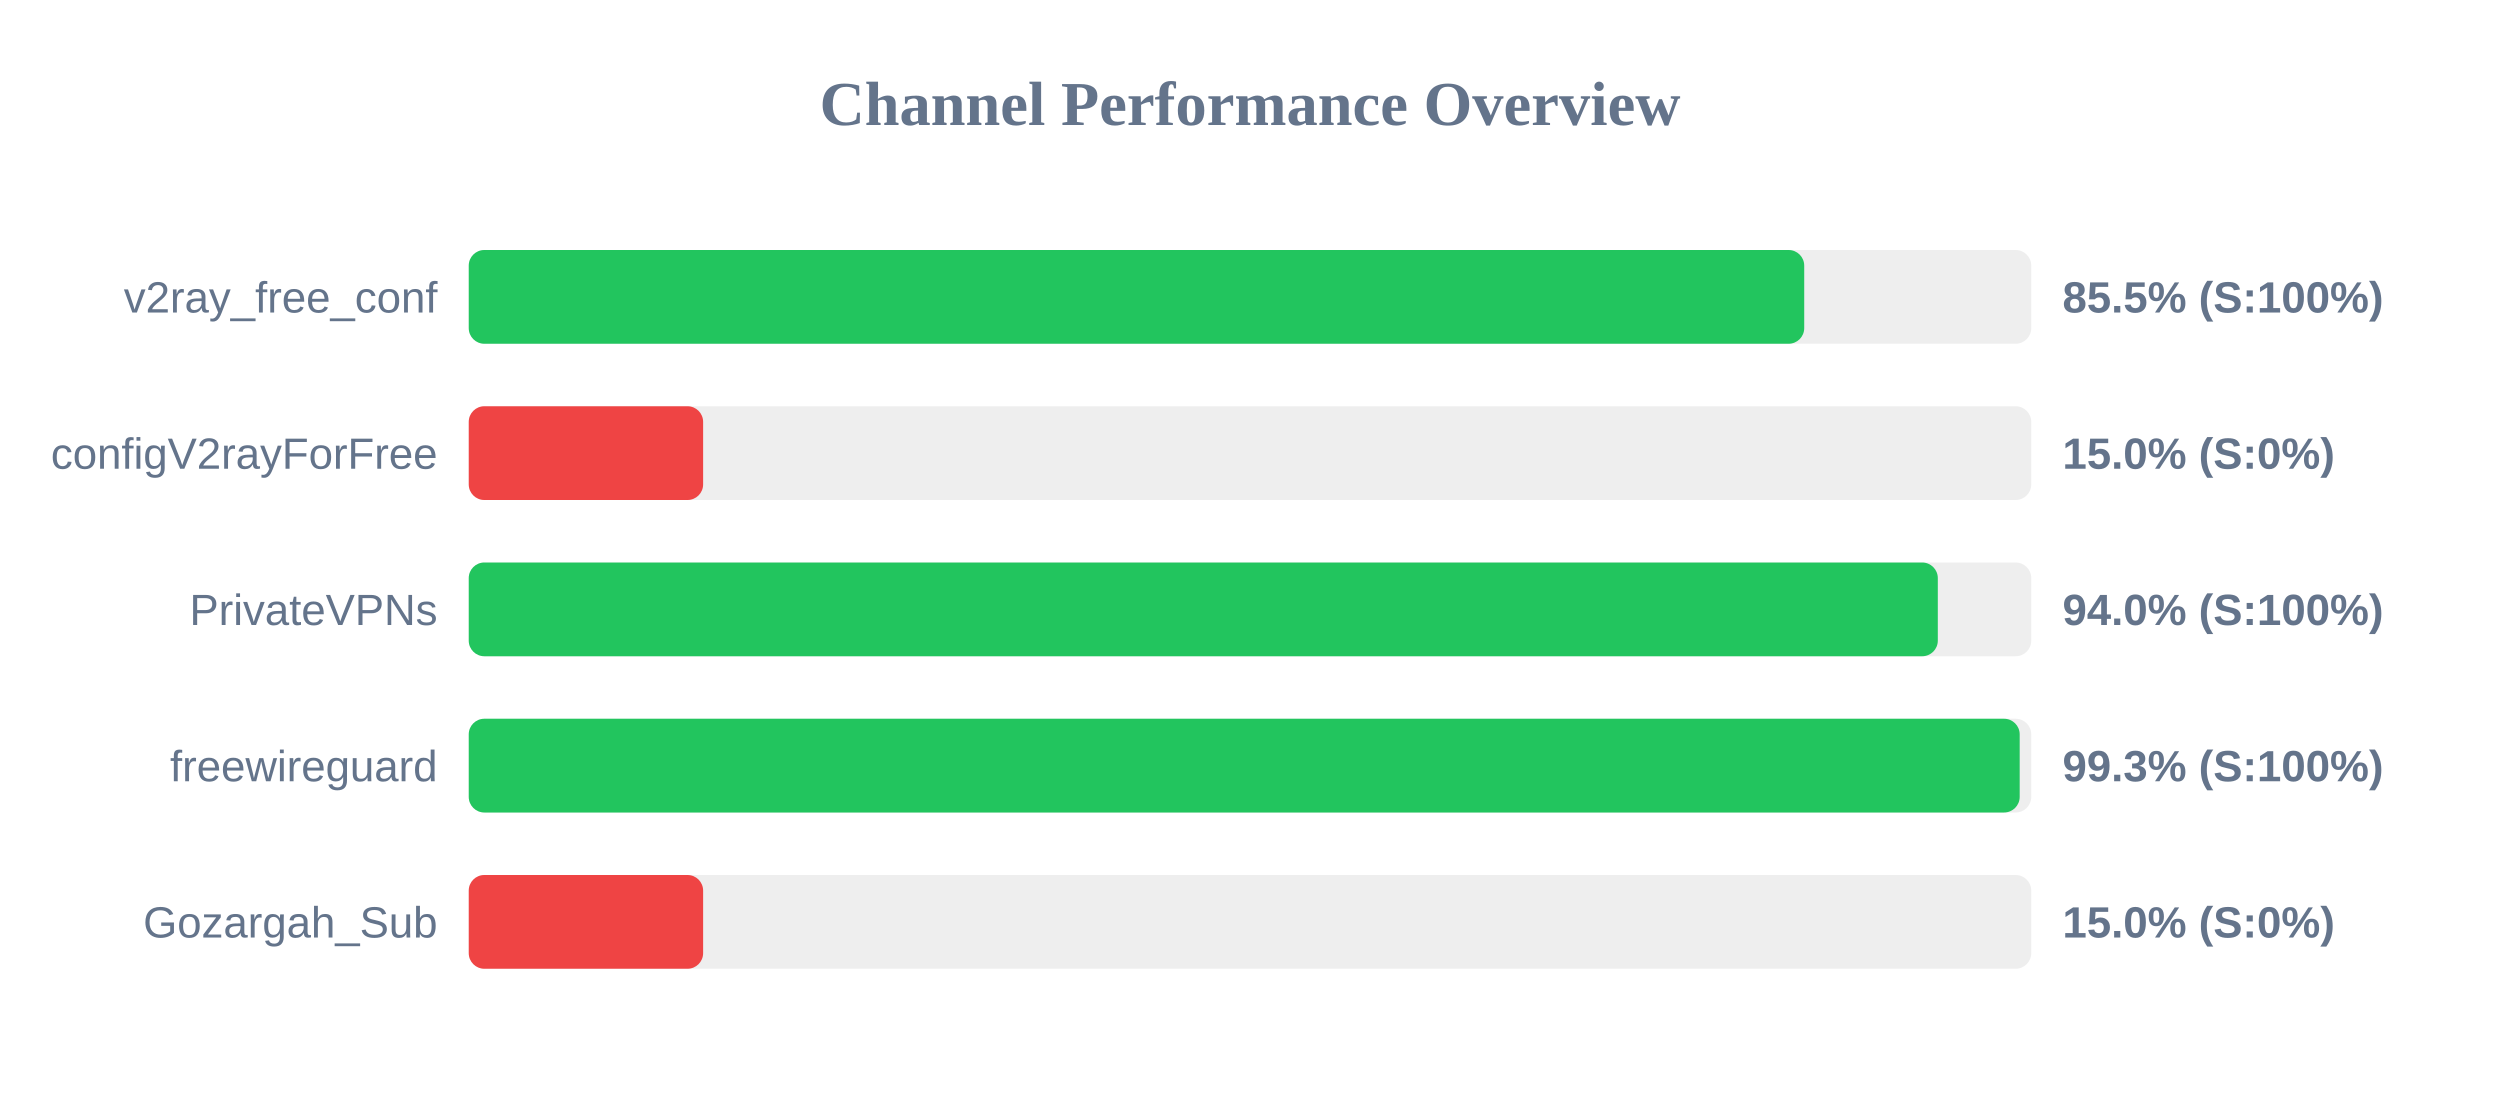
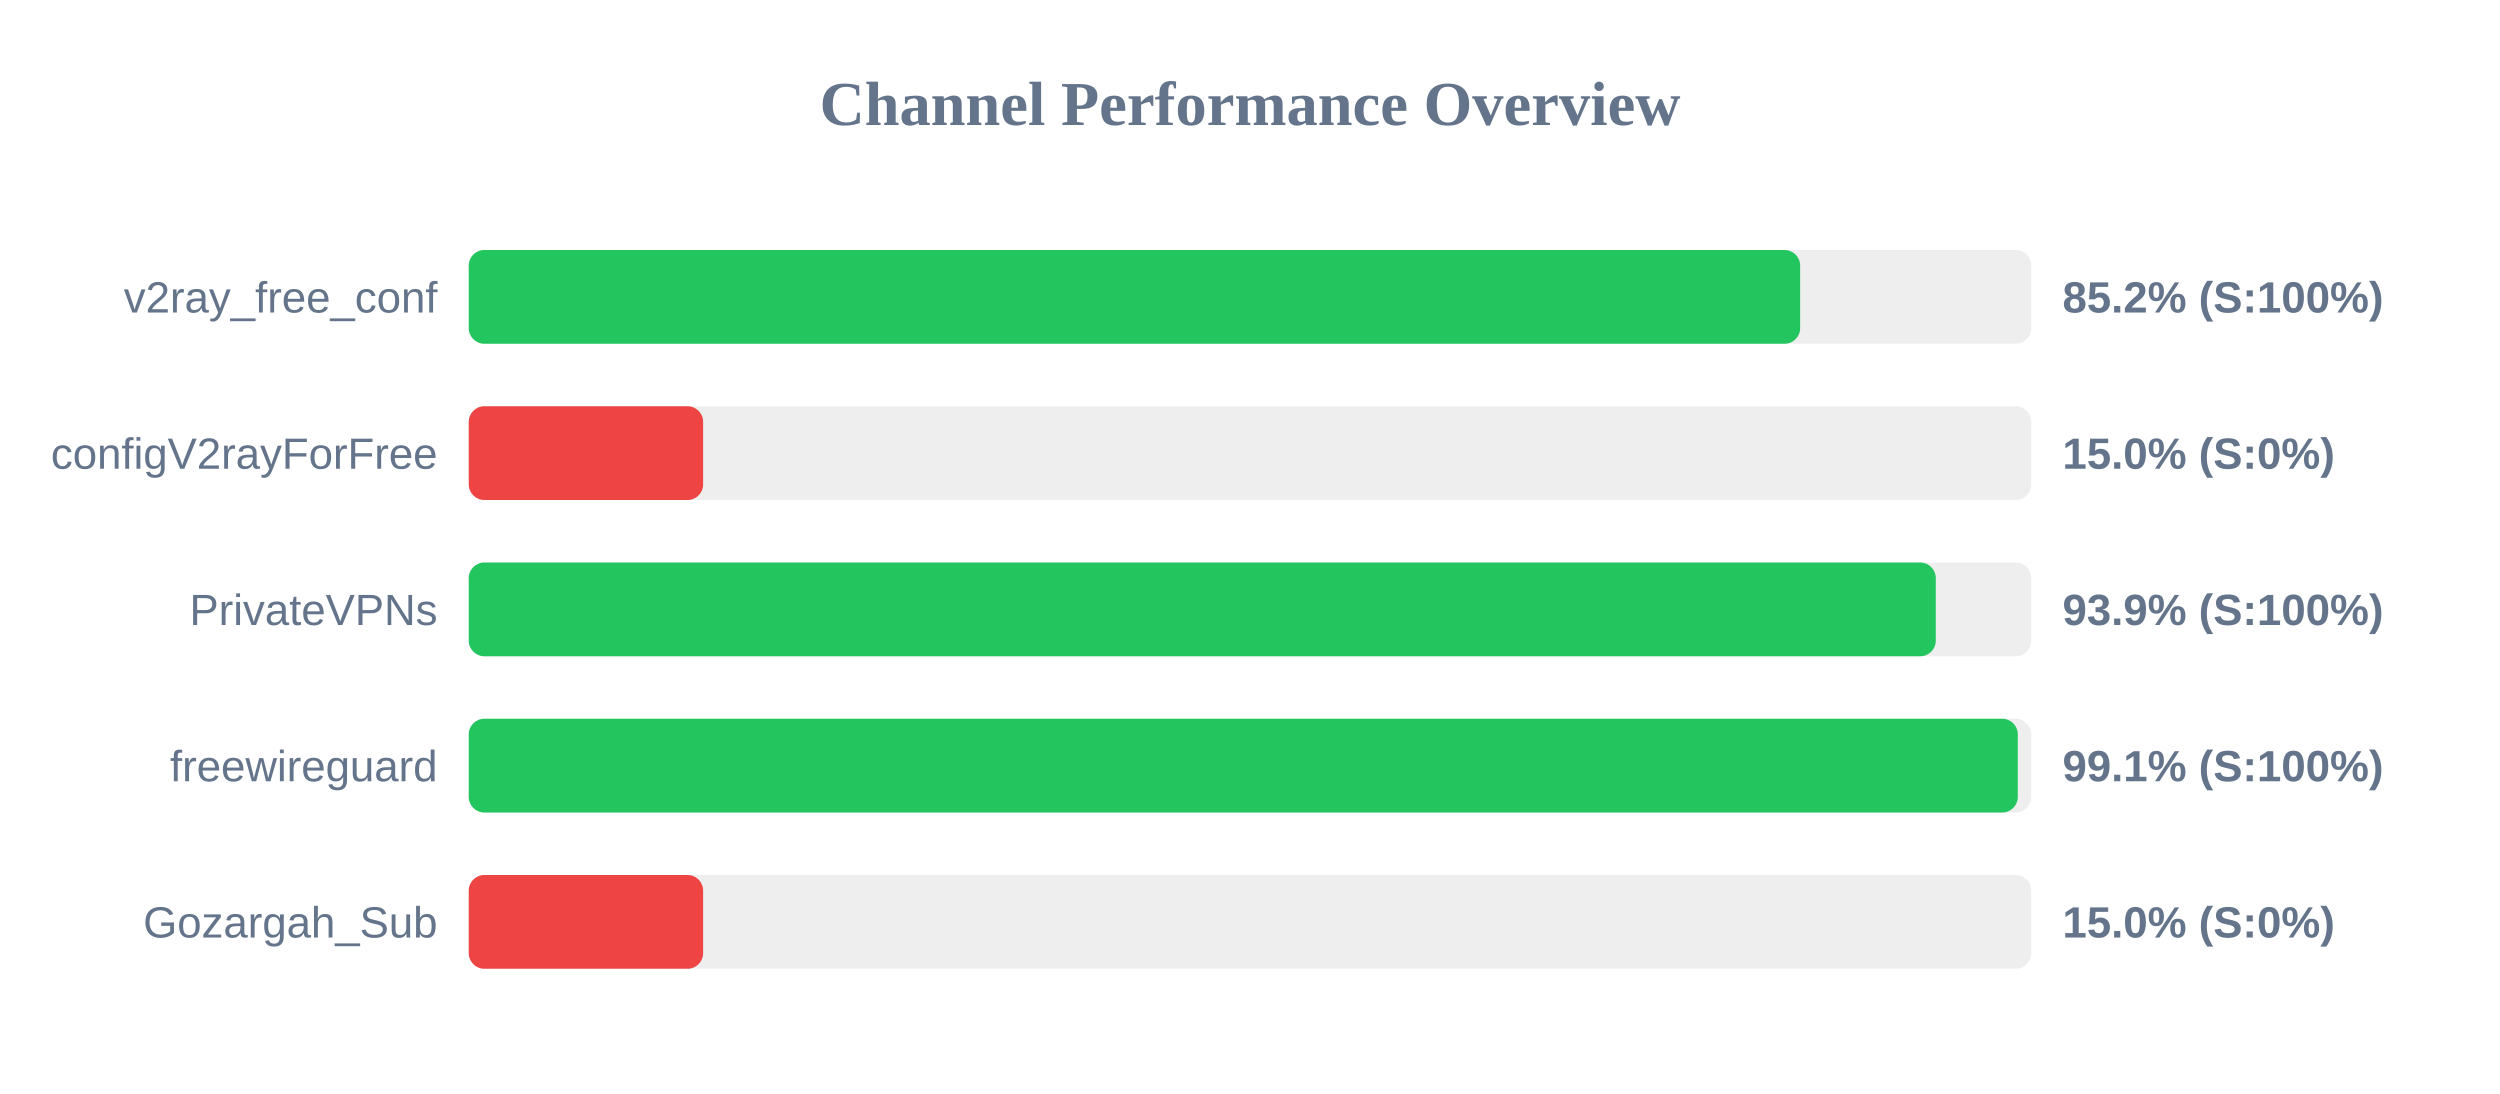
<svg xmlns="http://www.w3.org/2000/svg" width="800" height="350" version="1.1">
  <style>
        .row { font: 14px Arial; fill: #64748b; }
        .score { font: bold 14px Arial; fill: #64748b; }
    </style>
  <text x="400" y="40" text-anchor="middle" font-size="20px" font-weight="bold" fill="#64748b">Channel Performance Overview</text>
  <rect x="150" y="80" width="500" height="30" fill="#eee" rx="5" />
-   <rect x="150" y="80" width="427.35" height="30" fill="#22c55e" rx="5" />
+   <rect x="150" y="80" width="426.05" height="30" fill="#22c55e" rx="5" />
  <text x="140" y="100" text-anchor="end" class="row">v2ray_free_conf</text>
-   <text x="660" y="100" text-anchor="start" class="score">85.5% (S:100%)</text>
+   <text x="660" y="100" text-anchor="start" class="score">85.2% (S:100%)</text>
  <rect x="150" y="130" width="500" height="30" fill="#eee" rx="5" />
  <rect x="150" y="130" width="75.0" height="30" fill="#ef4444" rx="5" />
  <text x="140" y="150" text-anchor="end" class="row">configV2rayForFree</text>
  <text x="660" y="150" text-anchor="start" class="score">15.0% (S:0%)</text>
  <rect x="150" y="180" width="500" height="30" fill="#eee" rx="5" />
-   <rect x="150" y="180" width="470.1" height="30" fill="#22c55e" rx="5" />
+   <rect x="150" y="180" width="469.45" height="30" fill="#22c55e" rx="5" />
  <text x="140" y="200" text-anchor="end" class="row">PrivateVPNs</text>
-   <text x="660" y="200" text-anchor="start" class="score">94.0% (S:100%)</text>
+   <text x="660" y="200" text-anchor="start" class="score">93.9% (S:100%)</text>
  <rect x="150" y="230" width="500" height="30" fill="#eee" rx="5" />
-   <rect x="150" y="230" width="496.3" height="30" fill="#22c55e" rx="5" />
+   <rect x="150" y="230" width="495.7" height="30" fill="#22c55e" rx="5" />
  <text x="140" y="250" text-anchor="end" class="row">freewireguard</text>
-   <text x="660" y="250" text-anchor="start" class="score">99.3% (S:100%)</text>
+   <text x="660" y="250" text-anchor="start" class="score">99.1% (S:100%)</text>
  <rect x="150" y="280" width="500" height="30" fill="#eee" rx="5" />
  <rect x="150" y="280" width="75.0" height="30" fill="#ef4444" rx="5" />
  <text x="140" y="300" text-anchor="end" class="row">Gozargah_Sub</text>
  <text x="660" y="300" text-anchor="start" class="score">15.0% (S:0%)</text>
</svg>
